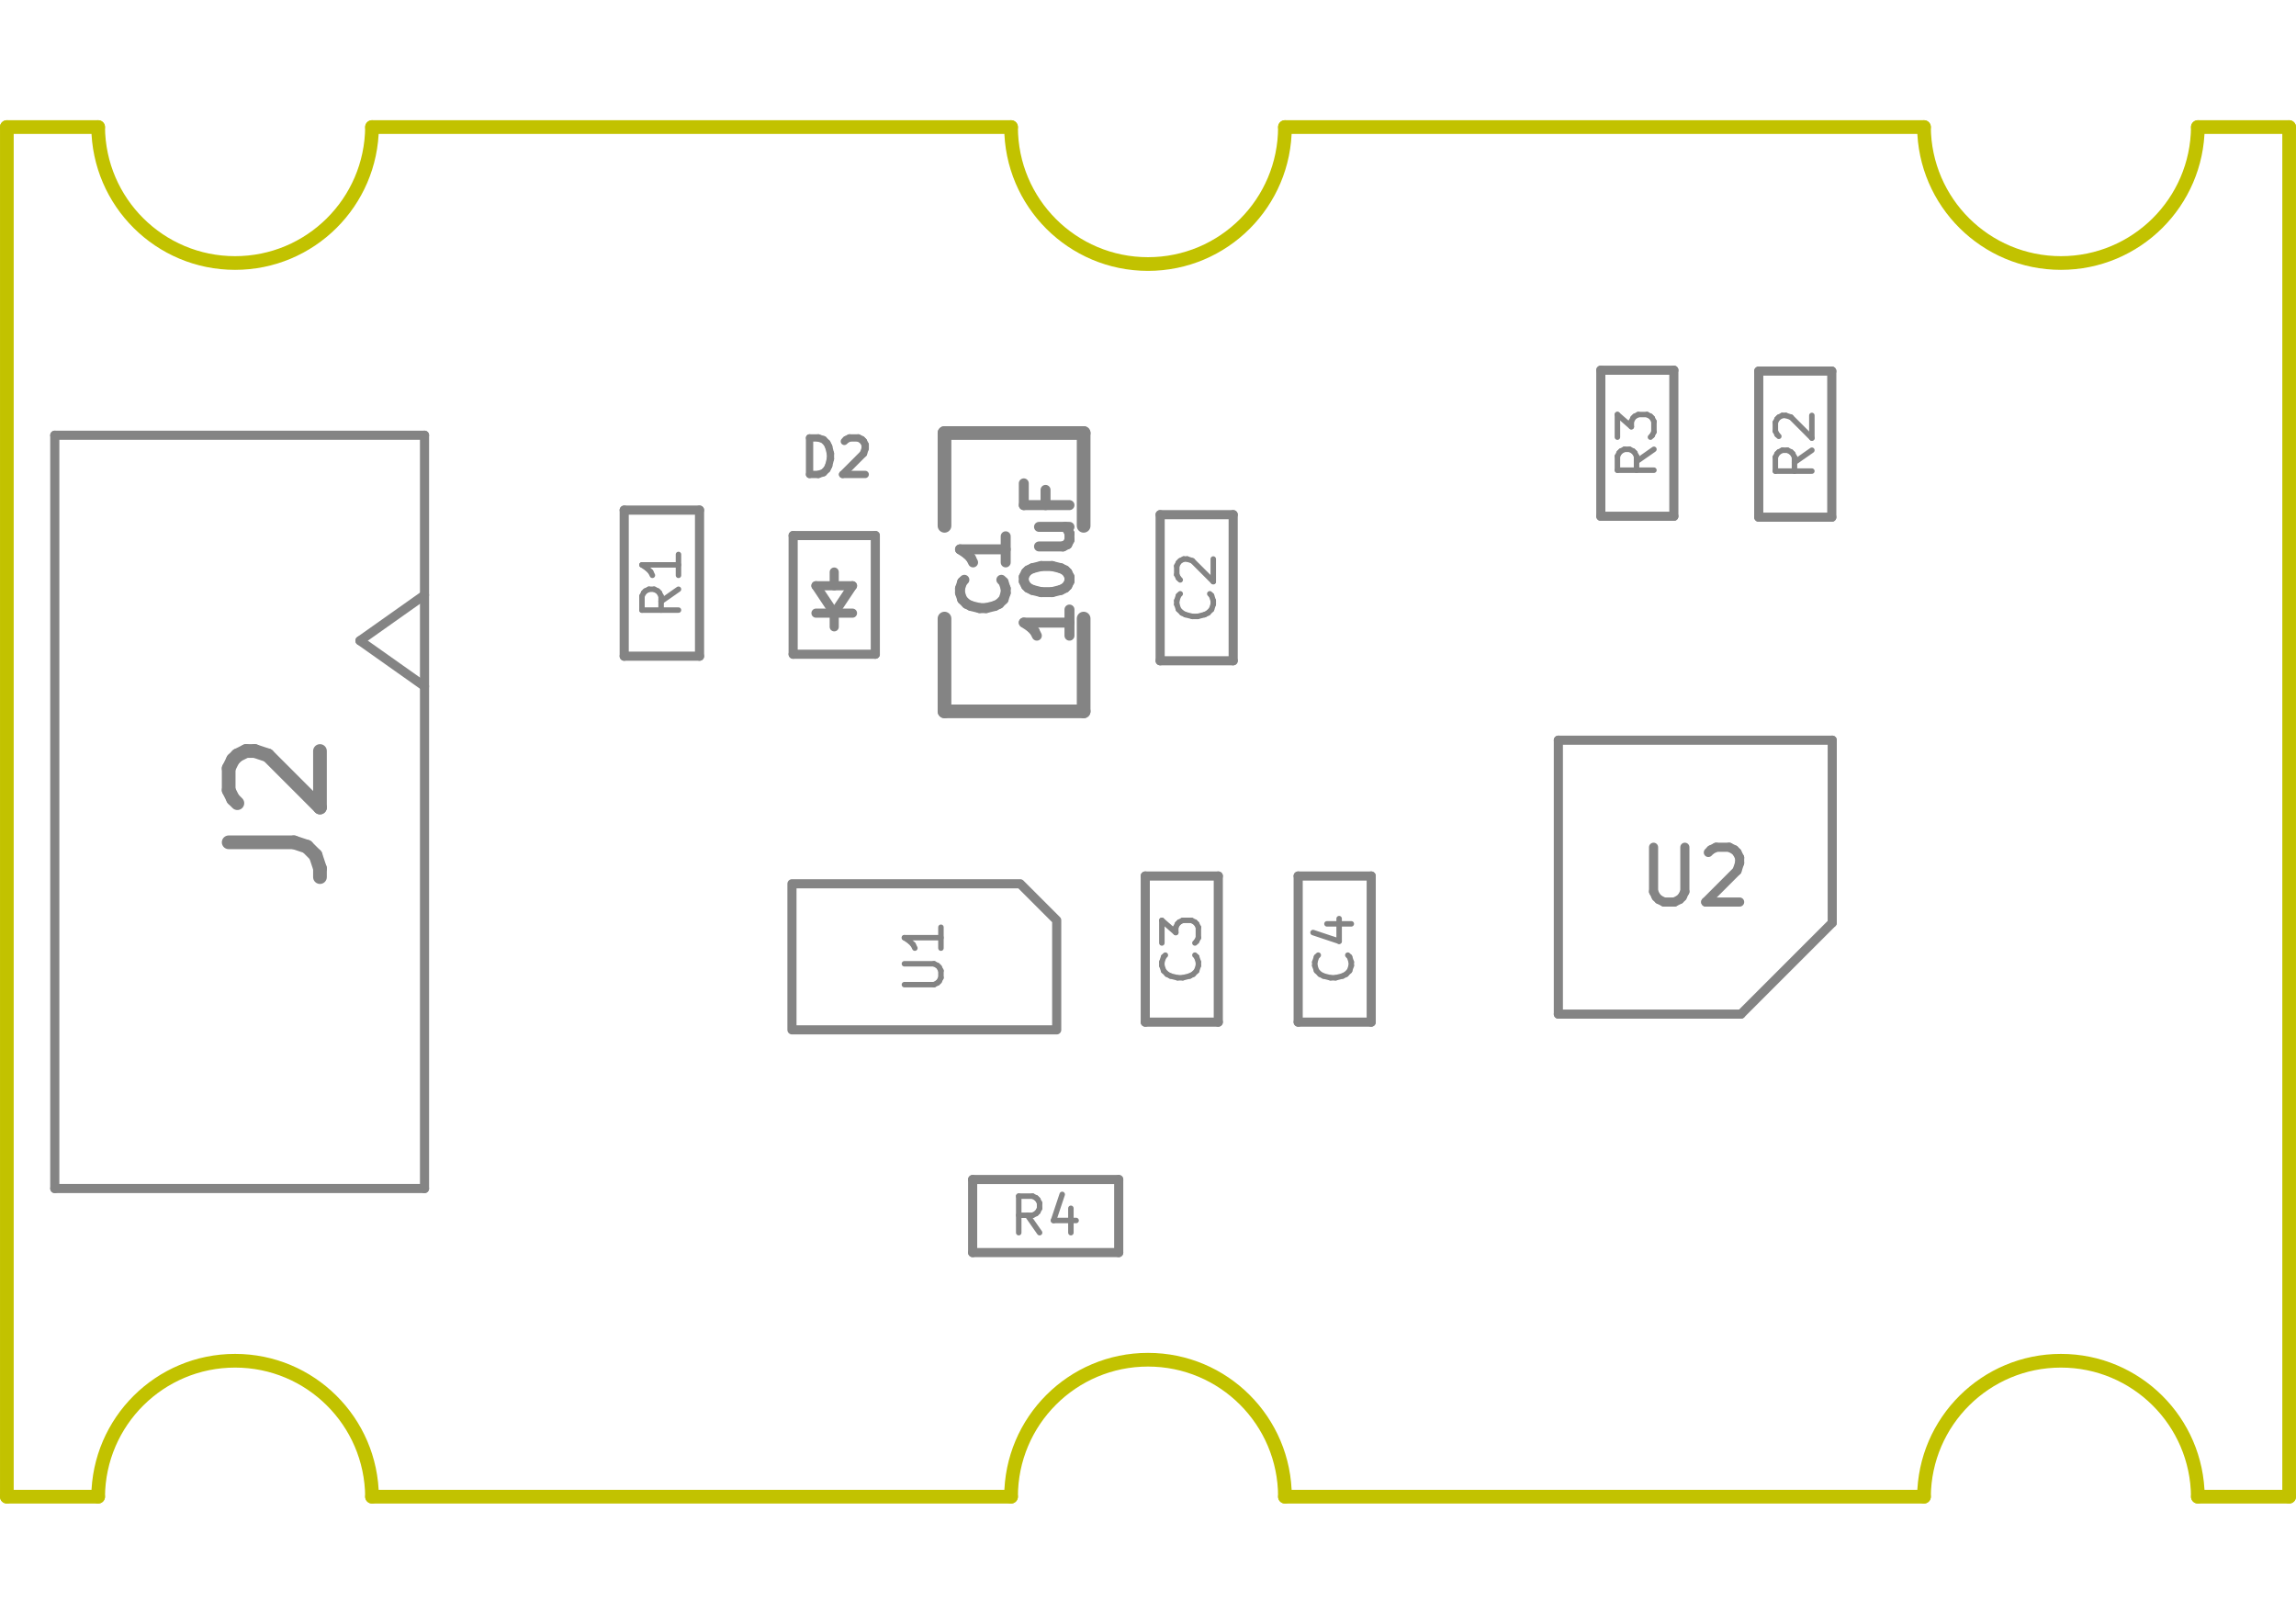
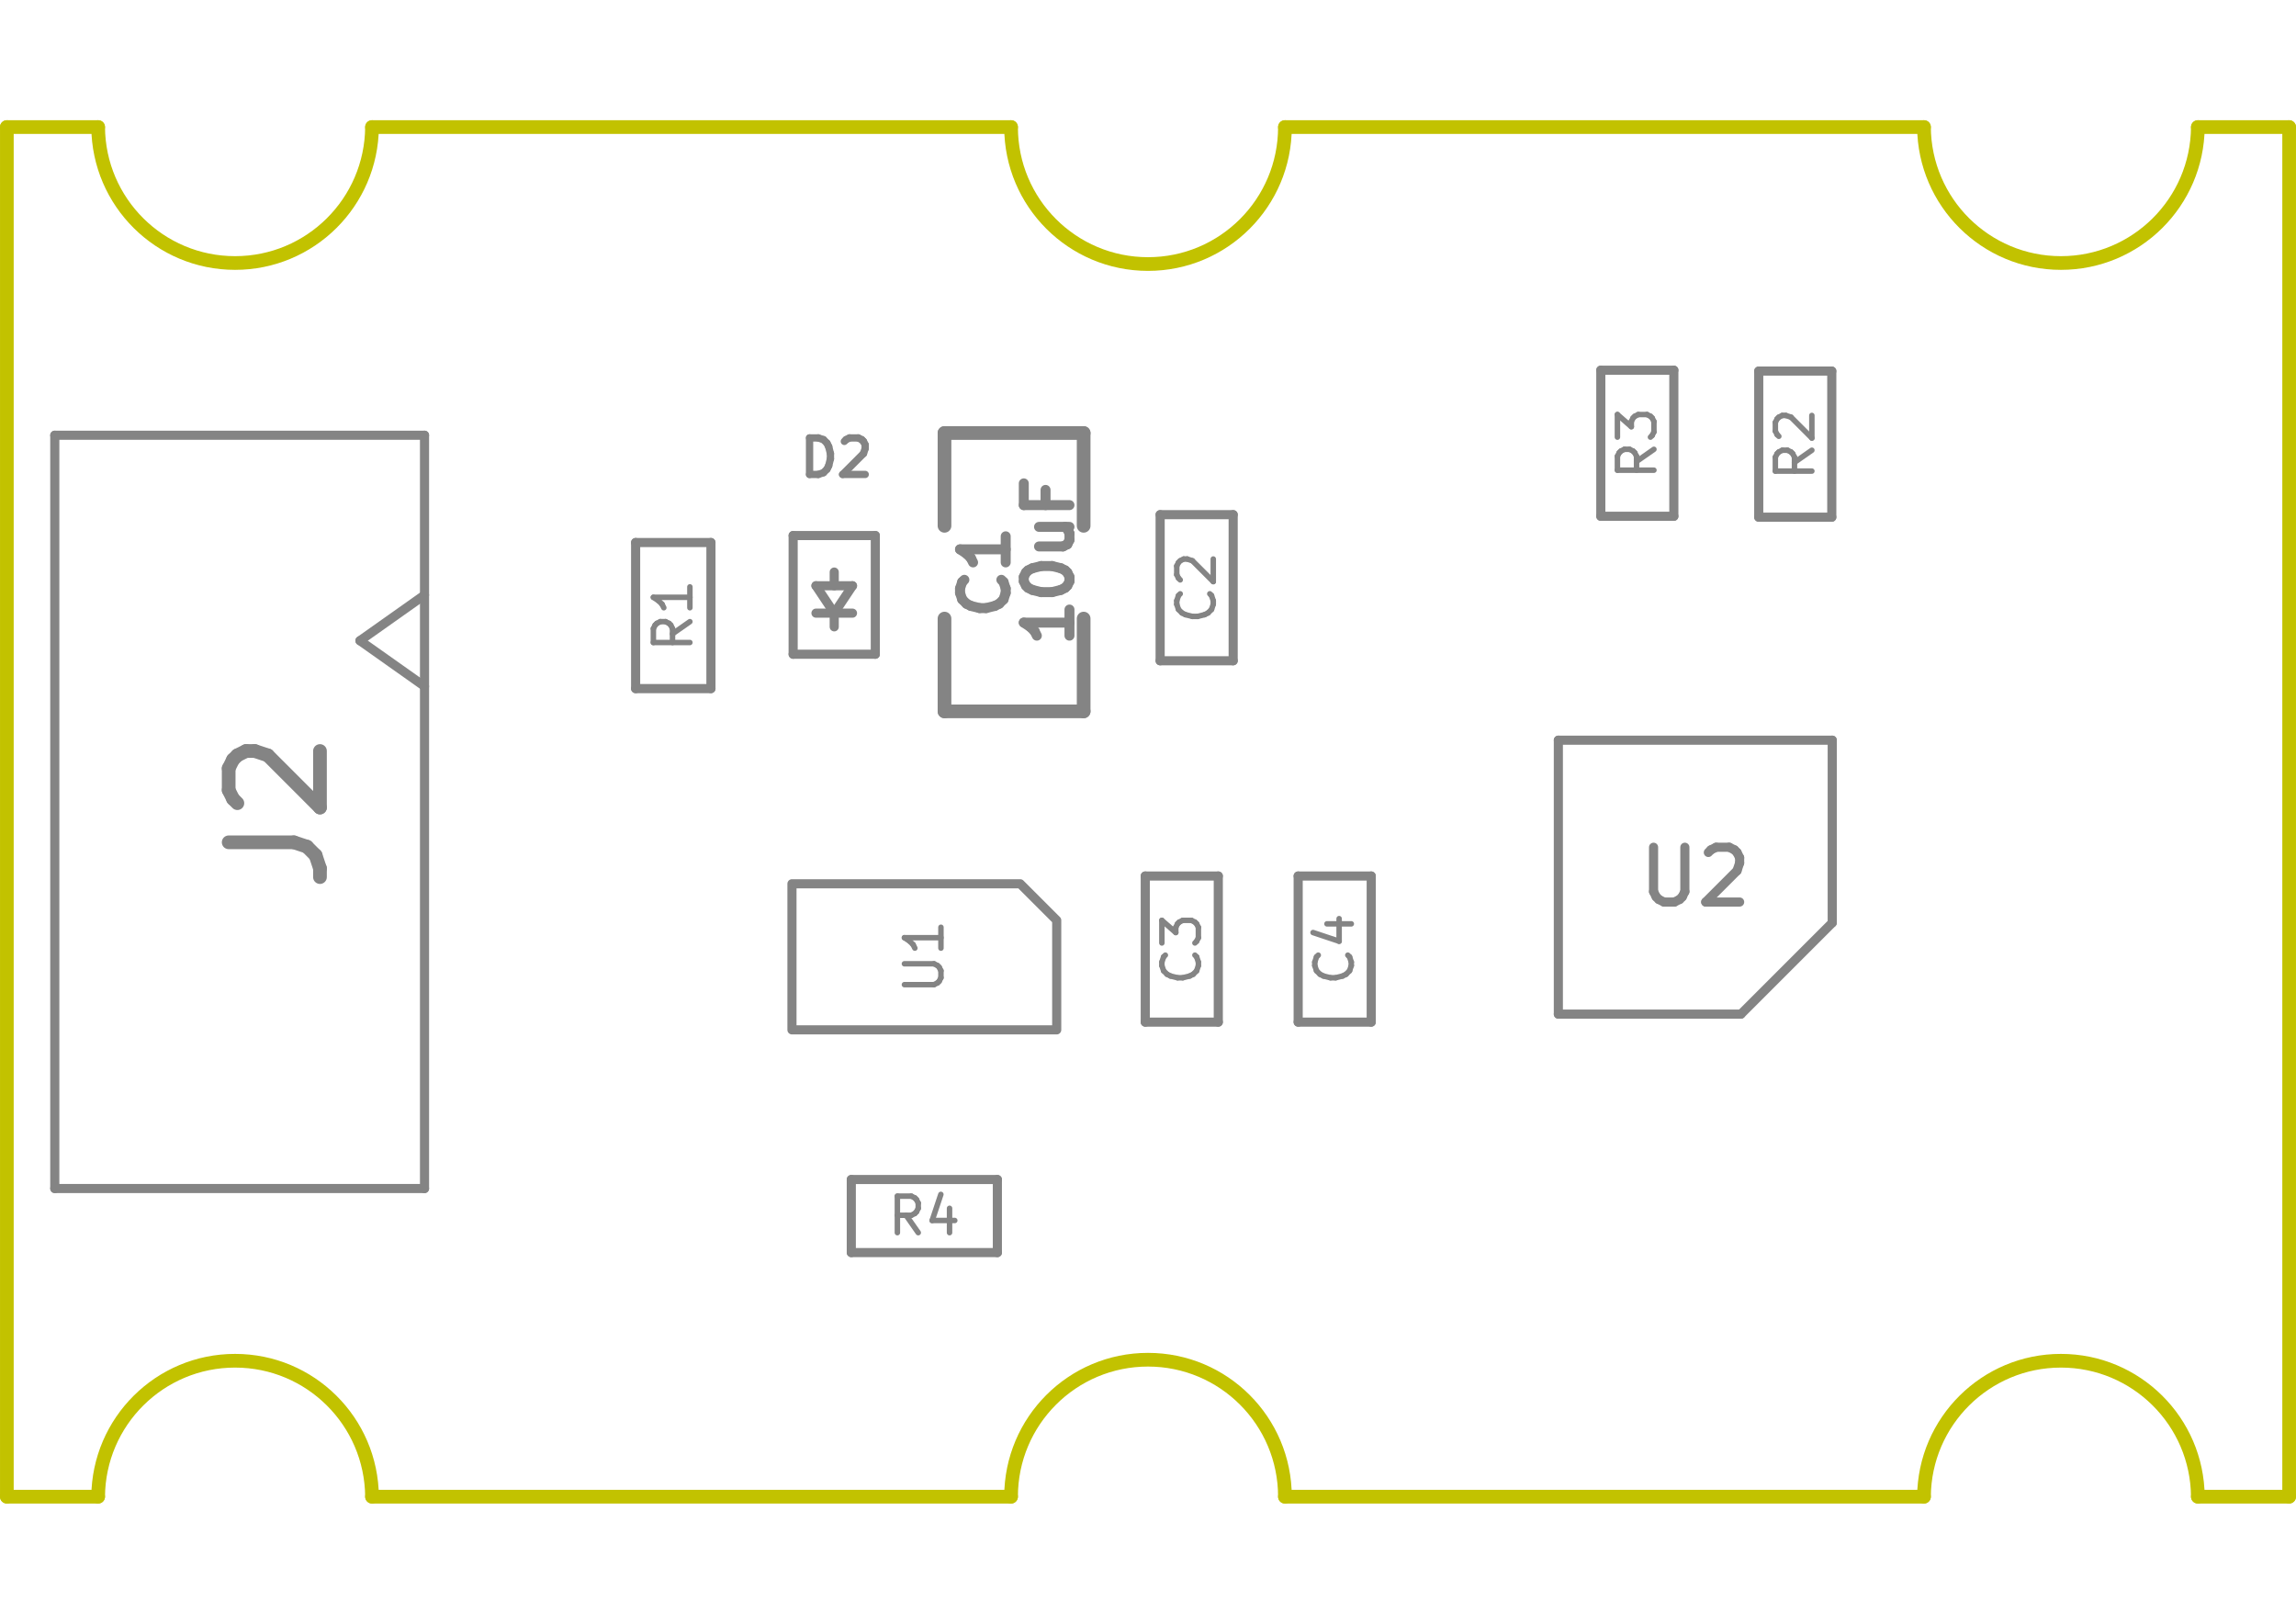
<svg xmlns="http://www.w3.org/2000/svg" version="1.1" width="297.002mm" height="210.007mm" viewBox="0 0 297.002 210.007">
  <g style="fill:#848484; fill-opacity:1;stroke:#848484; stroke-opacity:1; stroke-linecap:round; stroke-linejoin:round;" transform="translate(0 0) scale(1 1)">
</g>
  <g style="fill:none;  stroke:#848484; stroke-width:0.709; stroke-opacity:1;  stroke-linecap:round; stroke-linejoin:round;">
    <g transform="rotate(-90 119.5687 123.7506)">
      <text x="119.569" y="126.112" textLength="10.628" font-size="6.298" lengthAdjust="spacingAndGlyphs" text-anchor="middle" opacity="0" stroke-opacity="0">U1</text>
    </g>
    <g class="stroked-text">
      <path d="M116.993 127.35 L120.817 127.35 " />
      <path d="M120.817 127.35 L121.267 127.125 " />
      <path d="M121.267 127.125 L121.492 126.9 " />
      <path d="M121.492 126.9 L121.717 126.45 " />
      <path d="M121.717 126.45 L121.717 125.55 " />
      <path d="M121.717 125.55 L121.492 125.1 " />
      <path d="M121.492 125.1 L121.267 124.875 " />
      <path d="M121.267 124.875 L120.817 124.65 " />
      <path d="M120.817 124.65 L116.993 124.65 " />
      <path d="M121.717 119.927 L121.717 122.626 " />
      <path d="M121.717 121.276 L116.993 121.276 " />
      <path d="M116.993 121.276 L117.668 121.726 " />
      <path d="M117.668 121.726 L118.118 122.176 " />
      <path d="M118.118 122.176 L118.343 122.626 " />
    </g>
    <g transform="rotate(-90 154.7954 76.0121)">
      <text x="154.795" y="78.374" textLength="10.403" font-size="6.298" lengthAdjust="spacingAndGlyphs" text-anchor="middle" opacity="0" stroke-opacity="0">C2</text>
    </g>
    <g class="stroked-text">
      <path d="M156.494 76.799 L156.719 77.024 " />
      <path d="M156.719 77.024 L156.944 77.699 " />
      <path d="M156.944 77.699 L156.944 78.149 " />
      <path d="M156.944 78.149 L156.719 78.824 " />
      <path d="M156.719 78.824 L156.269 79.274 " />
      <path d="M156.269 79.274 L155.819 79.499 " />
      <path d="M155.819 79.499 L154.919 79.724 " />
      <path d="M154.919 79.724 L154.244 79.724 " />
      <path d="M154.244 79.724 L153.345 79.499 " />
      <path d="M153.345 79.499 L152.895 79.274 " />
      <path d="M152.895 79.274 L152.445 78.824 " />
      <path d="M152.445 78.824 L152.22 78.149 " />
      <path d="M152.22 78.149 L152.22 77.699 " />
      <path d="M152.22 77.699 L152.445 77.024 " />
      <path d="M152.445 77.024 L152.67 76.799 " />
      <path d="M152.67 75 L152.445 74.775 " />
      <path d="M152.445 74.775 L152.22 74.325 " />
      <path d="M152.22 74.325 L152.22 73.2 " />
      <path d="M152.22 73.2 L152.445 72.751 " />
      <path d="M152.445 72.751 L152.67 72.526 " />
      <path d="M152.67 72.526 L153.12 72.301 " />
      <path d="M153.12 72.301 L153.57 72.301 " />
      <path d="M153.57 72.301 L154.244 72.526 " />
      <path d="M154.244 72.526 L156.944 75.225 " />
      <path d="M156.944 75.225 L156.944 72.301 " />
    </g>
    <g transform="rotate(-90 211.7981 57.3242)">
      <text x="211.798" y="59.686" textLength="10.403" font-size="6.298" lengthAdjust="spacingAndGlyphs" text-anchor="middle" opacity="0" stroke-opacity="0">R3</text>
    </g>
    <g class="stroked-text">
      <path d="M213.946 58.111 L211.697 59.686 " />
      <path d="M213.946 60.811 L209.223 60.811 " />
      <path d="M209.223 60.811 L209.223 59.011 " />
      <path d="M209.223 59.011 L209.448 58.561 " />
      <path d="M209.448 58.561 L209.673 58.336 " />
      <path d="M209.673 58.336 L210.123 58.111 " />
      <path d="M210.123 58.111 L210.797 58.111 " />
      <path d="M210.797 58.111 L211.247 58.336 " />
      <path d="M211.247 58.336 L211.472 58.561 " />
      <path d="M211.472 58.561 L211.697 59.011 " />
      <path d="M211.697 59.011 L211.697 60.811 " />
      <path d="M209.223 56.537 L209.223 53.613 " />
      <path d="M209.223 53.613 L211.022 55.187 " />
      <path d="M211.022 55.187 L211.022 54.513 " />
      <path d="M211.022 54.513 L211.247 54.063 " />
      <path d="M211.247 54.063 L211.472 53.838 " />
      <path d="M211.472 53.838 L211.922 53.613 " />
      <path d="M211.922 53.613 L213.047 53.613 " />
      <path d="M213.047 53.613 L213.497 53.838 " />
      <path d="M213.497 53.838 L213.722 54.063 " />
      <path d="M213.722 54.063 L213.946 54.513 " />
      <path d="M213.946 54.513 L213.946 55.862 " />
      <path d="M213.946 55.862 L213.722 56.312 " />
      <path d="M213.722 56.312 L213.497 56.537 " />
    </g>
  </g>
  <g style="fill:none;  stroke:#848484; stroke-width:1.29; stroke-opacity:1;  stroke-linecap:round; stroke-linejoin:round;">
    <g transform="rotate(-90 127.4277 74.0046)">
      <text x="127.428" y="76.959" textLength="14.224" font-size="7.879" lengthAdjust="spacingAndGlyphs" text-anchor="middle" opacity="0" stroke-opacity="0">C1</text>
    </g>
    <g class="stroked-text">
      <path d="M129.531 74.989 L129.813 75.271 " />
      <path d="M129.813 75.271 L130.094 76.115 " />
      <path d="M130.094 76.115 L130.094 76.678 " />
      <path d="M130.094 76.678 L129.813 77.522 " />
      <path d="M129.813 77.522 L129.25 78.085 " />
      <path d="M129.25 78.085 L128.687 78.366 " />
      <path d="M128.687 78.366 L127.562 78.647 " />
      <path d="M127.562 78.647 L126.718 78.647 " />
      <path d="M126.718 78.647 L125.592 78.366 " />
      <path d="M125.592 78.366 L125.029 78.085 " />
      <path d="M125.029 78.085 L124.467 77.522 " />
      <path d="M124.467 77.522 L124.185 76.678 " />
      <path d="M124.185 76.678 L124.185 76.115 " />
      <path d="M124.185 76.115 L124.467 75.271 " />
      <path d="M124.467 75.271 L124.748 74.989 " />
      <path d="M130.094 69.362 L130.094 72.738 " />
      <path d="M130.094 71.05 L124.185 71.05 " />
      <path d="M124.185 71.05 L125.029 71.613 " />
      <path d="M125.029 71.613 L125.592 72.176 " />
      <path d="M125.592 72.176 L125.874 72.738 " />
    </g>
    <g transform="rotate(-90 135.6764 72.5048)">
      <text x="135.676" y="75.459" textLength="24.354" font-size="7.879" lengthAdjust="spacingAndGlyphs" text-anchor="middle" opacity="0" stroke-opacity="0">10uF</text>
    </g>
    <g class="stroked-text">
      <path d="M138.343 78.836 L138.343 82.213 " />
      <path d="M138.343 80.524 L132.434 80.524 " />
      <path d="M132.434 80.524 L133.278 81.087 " />
      <path d="M133.278 81.087 L133.841 81.65 " />
      <path d="M133.841 81.65 L134.122 82.213 " />
      <path d="M132.434 75.178 L132.434 74.615 " />
      <path d="M132.434 74.615 L132.715 74.052 " />
      <path d="M132.715 74.052 L132.997 73.771 " />
      <path d="M132.997 73.771 L133.559 73.49 " />
      <path d="M133.559 73.49 L134.685 73.208 " />
      <path d="M134.685 73.208 L136.092 73.208 " />
      <path d="M136.092 73.208 L137.217 73.49 " />
      <path d="M137.217 73.49 L137.78 73.771 " />
      <path d="M137.78 73.771 L138.062 74.052 " />
      <path d="M138.062 74.052 L138.343 74.615 " />
      <path d="M138.343 74.615 L138.343 75.178 " />
      <path d="M138.343 75.178 L138.062 75.741 " />
      <path d="M138.062 75.741 L137.78 76.022 " />
      <path d="M137.78 76.022 L137.217 76.303 " />
      <path d="M137.217 76.303 L136.092 76.585 " />
      <path d="M136.092 76.585 L134.685 76.585 " />
      <path d="M134.685 76.585 L133.559 76.303 " />
      <path d="M133.559 76.303 L132.997 76.022 " />
      <path d="M132.997 76.022 L132.715 75.741 " />
      <path d="M132.715 75.741 L132.434 75.178 " />
      <path d="M134.404 68.143 L138.343 68.143 " />
      <path d="M134.404 70.676 L137.499 70.676 " />
      <path d="M137.499 70.676 L138.062 70.394 " />
      <path d="M138.062 70.394 L138.343 69.832 " />
      <path d="M138.343 69.832 L138.343 68.987 " />
      <path d="M138.343 68.987 L138.062 68.425 " />
      <path d="M138.062 68.425 L137.78 68.143 " />
      <path d="M135.248 63.36 L135.248 65.329 " />
      <path d="M138.343 65.329 L132.434 65.329 " />
      <path d="M132.434 65.329 L132.434 62.516 " />
    </g>
  </g>
  <g style="fill:none;  stroke:#848484; stroke-width:0.945; stroke-opacity:1;  stroke-linecap:round; stroke-linejoin:round;">
    <text x="108.208" y="61.587" textLength="11.112" font-size="6.298" lengthAdjust="spacingAndGlyphs" text-anchor="middle" opacity="0" stroke-opacity="0">D2</text>
    <g class="stroked-text">
      <path d="M104.722 61.362 L104.722 56.638 " />
      <path d="M104.722 56.638 L105.847 56.638 " />
      <path d="M105.847 56.638 L106.521 56.863 " />
      <path d="M106.521 56.863 L106.971 57.313 " />
      <path d="M106.971 57.313 L107.196 57.763 " />
      <path d="M107.196 57.763 L107.421 58.662 " />
      <path d="M107.421 58.662 L107.421 59.337 " />
      <path d="M107.421 59.337 L107.196 60.237 " />
      <path d="M107.196 60.237 L106.971 60.687 " />
      <path d="M106.971 60.687 L106.521 61.137 " />
      <path d="M106.521 61.137 L105.847 61.362 " />
      <path d="M105.847 61.362 L104.722 61.362 " />
      <path d="M109.221 57.088 L109.445 56.863 " />
      <path d="M109.445 56.863 L109.895 56.638 " />
      <path d="M109.895 56.638 L111.02 56.638 " />
      <path d="M111.02 56.638 L111.47 56.863 " />
      <path d="M111.47 56.863 L111.695 57.088 " />
      <path d="M111.695 57.088 L111.92 57.538 " />
      <path d="M111.92 57.538 L111.92 57.987 " />
      <path d="M111.92 57.987 L111.695 58.662 " />
      <path d="M111.695 58.662 L108.996 61.362 " />
      <path d="M108.996 61.362 L111.92 61.362 " />
    </g>
  </g>
  <g style="fill:none;  stroke:#848484; stroke-width:0.709; stroke-opacity:1;  stroke-linecap:round; stroke-linejoin:round;">
    <g transform="rotate(-90 152.8705 122.7468)">
      <text x="152.87" y="125.109" textLength="10.403" font-size="6.298" lengthAdjust="spacingAndGlyphs" text-anchor="middle" opacity="0" stroke-opacity="0">C3</text>
    </g>
    <g class="stroked-text">
      <path d="M154.569 123.534 L154.794 123.759 " />
      <path d="M154.794 123.759 L155.019 124.434 " />
      <path d="M155.019 124.434 L155.019 124.884 " />
      <path d="M155.019 124.884 L154.794 125.558 " />
      <path d="M154.794 125.558 L154.344 126.008 " />
      <path d="M154.344 126.008 L153.894 126.233 " />
      <path d="M153.894 126.233 L152.994 126.458 " />
      <path d="M152.994 126.458 L152.32 126.458 " />
      <path d="M152.32 126.458 L151.42 126.233 " />
      <path d="M151.42 126.233 L150.97 126.008 " />
      <path d="M150.97 126.008 L150.52 125.558 " />
      <path d="M150.52 125.558 L150.295 124.884 " />
      <path d="M150.295 124.884 L150.295 124.434 " />
      <path d="M150.295 124.434 L150.52 123.759 " />
      <path d="M150.52 123.759 L150.745 123.534 " />
      <path d="M150.295 121.96 L150.295 119.035 " />
      <path d="M150.295 119.035 L152.095 120.61 " />
      <path d="M152.095 120.61 L152.095 119.935 " />
      <path d="M152.095 119.935 L152.32 119.485 " />
      <path d="M152.32 119.485 L152.545 119.26 " />
      <path d="M152.545 119.26 L152.994 119.035 " />
      <path d="M152.994 119.035 L154.119 119.035 " />
      <path d="M154.119 119.035 L154.569 119.26 " />
      <path d="M154.569 119.26 L154.794 119.485 " />
      <path d="M154.794 119.485 L155.019 119.935 " />
      <path d="M155.019 119.935 L155.019 121.285 " />
      <path d="M155.019 121.285 L154.794 121.735 " />
      <path d="M154.794 121.735 L154.569 121.96 " />
    </g>
    <g transform="rotate(-90 172.6508 122.7468)">
      <text x="172.651" y="125.109" textLength="10.403" font-size="6.298" lengthAdjust="spacingAndGlyphs" text-anchor="middle" opacity="0" stroke-opacity="0">C4</text>
    </g>
    <g class="stroked-text">
      <path d="M174.349 123.534 L174.574 123.759 " />
      <path d="M174.574 123.759 L174.799 124.434 " />
      <path d="M174.799 124.434 L174.799 124.884 " />
      <path d="M174.799 124.884 L174.574 125.558 " />
      <path d="M174.574 125.558 L174.124 126.008 " />
      <path d="M174.124 126.008 L173.674 126.233 " />
      <path d="M173.674 126.233 L172.775 126.458 " />
      <path d="M172.775 126.458 L172.1 126.458 " />
      <path d="M172.1 126.458 L171.2 126.233 " />
      <path d="M171.2 126.233 L170.75 126.008 " />
      <path d="M170.75 126.008 L170.3 125.558 " />
      <path d="M170.3 125.558 L170.076 124.884 " />
      <path d="M170.076 124.884 L170.076 124.434 " />
      <path d="M170.076 124.434 L170.3 123.759 " />
      <path d="M170.3 123.759 L170.525 123.534 " />
      <path d="M171.65 119.485 L174.799 119.485 " />
      <path d="M169.851 120.61 L173.225 121.735 " />
      <path d="M173.225 121.735 L173.225 118.811 " />
    </g>
-     <text x="135.265" y="159.64" textLength="10.403" font-size="6.298" lengthAdjust="spacingAndGlyphs" text-anchor="middle" opacity="0" stroke-opacity="0">R4</text>
-     <g class="stroked-text">
-       <path d="M134.478 159.426 L132.904 157.177 " />
-       <path d="M131.779 159.426 L131.779 154.703 " />
-       <path d="M131.779 154.703 L133.578 154.703 " />
-       <path d="M133.578 154.703 L134.028 154.928 " />
-       <path d="M134.028 154.928 L134.253 155.153 " />
-       <path d="M134.253 155.153 L134.478 155.602 " />
-       <path d="M134.478 155.602 L134.478 156.277 " />
-       <path d="M134.478 156.277 L134.253 156.727 " />
-       <path d="M134.253 156.727 L134.028 156.952 " />
-       <path d="M134.028 156.952 L133.578 157.177 " />
-       <path d="M133.578 157.177 L131.779 157.177 " />
-       <path d="M138.527 156.277 L138.527 159.426 " />
-       <path d="M137.402 154.478 L136.278 157.852 " />
-       <path d="M136.278 157.852 L139.202 157.852 " />
+     <text x="119.569" y="159.64" textLength="10.403" font-size="6.298" lengthAdjust="spacingAndGlyphs" text-anchor="middle" opacity="0" stroke-opacity="0">R4</text>
+     <g class="stroked-text">
+       <path d="M118.781 159.426 L117.207 157.177 " />
+       <path d="M116.082 159.426 L116.082 154.703 " />
+       <path d="M116.082 154.703 L117.882 154.703 " />
+       <path d="M117.882 154.703 L118.332 154.928 " />
+       <path d="M118.332 154.928 L118.556 155.153 " />
+       <path d="M118.556 155.153 L118.781 155.602 " />
+       <path d="M118.781 155.602 L118.781 156.277 " />
+       <path d="M118.781 156.277 L118.556 156.727 " />
+       <path d="M118.556 156.727 L118.332 156.952 " />
+       <path d="M118.332 156.952 L117.882 157.177 " />
+       <path d="M117.882 157.177 L116.082 157.177 " />
+       <path d="M122.83 156.277 L122.83 159.426 " />
+       <path d="M121.706 154.478 L120.581 157.852 " />
+       <path d="M120.581 157.852 L123.505 157.852 " />
    </g>
  </g>
  <g style="fill:none;  stroke:#848484; stroke-width:1.771; stroke-opacity:1;  stroke-linecap:round; stroke-linejoin:round;">
    <g transform="rotate(-90 36.019 105.0036)">
      <text x="36.019" y="110.908" textLength="23.197" font-size="15.745" lengthAdjust="spacingAndGlyphs" text-anchor="middle" opacity="0" stroke-opacity="0">J2</text>
    </g>
    <g class="stroked-text">
      <path d="M29.581 108.94 L38.016 108.94 " />
      <path d="M38.016 108.94 L39.703 109.502 " />
      <path d="M39.703 109.502 L40.828 110.627 " />
      <path d="M40.828 110.627 L41.39 112.314 " />
      <path d="M41.39 112.314 L41.39 113.439 " />
      <path d="M30.706 103.879 L30.143 103.317 " />
      <path d="M30.143 103.317 L29.581 102.192 " />
      <path d="M29.581 102.192 L29.581 99.38 " />
      <path d="M29.581 99.38 L30.143 98.255 " />
      <path d="M30.143 98.255 L30.706 97.693 " />
      <path d="M30.706 97.693 L31.83 97.131 " />
      <path d="M31.83 97.131 L32.955 97.131 " />
      <path d="M32.955 97.131 L34.642 97.693 " />
      <path d="M34.642 97.693 L41.39 104.441 " />
      <path d="M41.39 104.441 L41.39 97.131 " />
    </g>
  </g>
  <g style="fill:none;  stroke:#848484; stroke-width:0.709; stroke-opacity:1;  stroke-linecap:round; stroke-linejoin:round;">
    <g transform="rotate(-90 232.2279 57.4423)">
      <text x="232.228" y="59.804" textLength="10.403" font-size="6.298" lengthAdjust="spacingAndGlyphs" text-anchor="middle" opacity="0" stroke-opacity="0">R2</text>
    </g>
    <g class="stroked-text">
      <path d="M234.376 58.23 L232.127 59.804 " />
      <path d="M234.376 60.929 L229.653 60.929 " />
      <path d="M229.653 60.929 L229.653 59.129 " />
      <path d="M229.653 59.129 L229.878 58.679 " />
      <path d="M229.878 58.679 L230.103 58.455 " />
      <path d="M230.103 58.455 L230.552 58.23 " />
      <path d="M230.552 58.23 L231.227 58.23 " />
      <path d="M231.227 58.23 L231.677 58.455 " />
      <path d="M231.677 58.455 L231.902 58.679 " />
      <path d="M231.902 58.679 L232.127 59.129 " />
      <path d="M232.127 59.129 L232.127 60.929 " />
      <path d="M230.103 56.43 L229.878 56.205 " />
      <path d="M229.878 56.205 L229.653 55.755 " />
      <path d="M229.653 55.755 L229.653 54.631 " />
      <path d="M229.653 54.631 L229.878 54.181 " />
      <path d="M229.878 54.181 L230.103 53.956 " />
      <path d="M230.103 53.956 L230.552 53.731 " />
      <path d="M230.552 53.731 L231.002 53.731 " />
      <path d="M231.002 53.731 L231.677 53.956 " />
      <path d="M231.677 53.956 L234.376 56.655 " />
      <path d="M234.376 56.655 L234.376 53.731 " />
    </g>
-     <g transform="rotate(-90 85.6174 75.4217)">
-       <text x="85.617" y="77.784" textLength="10.403" font-size="6.298" lengthAdjust="spacingAndGlyphs" text-anchor="middle" opacity="0" stroke-opacity="0">R1</text>
-     </g>
-     <g class="stroked-text">
-       <path d="M87.766 76.209 L85.516 77.784 " />
-       <path d="M87.766 78.908 L83.042 78.908 " />
-       <path d="M83.042 78.908 L83.042 77.109 " />
-       <path d="M83.042 77.109 L83.267 76.659 " />
-       <path d="M83.267 76.659 L83.492 76.434 " />
-       <path d="M83.492 76.434 L83.942 76.209 " />
-       <path d="M83.942 76.209 L84.617 76.209 " />
-       <path d="M84.617 76.209 L85.067 76.434 " />
-       <path d="M85.067 76.434 L85.291 76.659 " />
-       <path d="M85.291 76.659 L85.516 77.109 " />
-       <path d="M85.516 77.109 L85.516 78.908 " />
-       <path d="M87.766 71.71 L87.766 74.409 " />
-       <path d="M87.766 73.06 L83.042 73.06 " />
-       <path d="M83.042 73.06 L83.717 73.51 " />
-       <path d="M83.717 73.51 L84.167 73.96 " />
-       <path d="M84.167 73.96 L84.392 74.409 " />
+     <g transform="rotate(-90 87.0935 79.6139)">
+       <text x="87.094" y="81.976" textLength="10.403" font-size="6.298" lengthAdjust="spacingAndGlyphs" text-anchor="middle" opacity="0" stroke-opacity="0">R1</text>
+     </g>
+     <g class="stroked-text">
+       <path d="M89.242 80.401 L86.993 81.976 " />
+       <path d="M89.242 83.1 L84.518 83.1 " />
+       <path d="M84.518 83.1 L84.518 81.301 " />
+       <path d="M84.518 81.301 L84.743 80.851 " />
+       <path d="M84.743 80.851 L84.968 80.626 " />
+       <path d="M84.968 80.626 L85.418 80.401 " />
+       <path d="M85.418 80.401 L86.093 80.401 " />
+       <path d="M86.093 80.401 L86.543 80.626 " />
+       <path d="M86.543 80.626 L86.768 80.851 " />
+       <path d="M86.768 80.851 L86.993 81.301 " />
+       <path d="M86.993 81.301 L86.993 83.1 " />
+       <path d="M89.242 75.903 L89.242 78.602 " />
+       <path d="M89.242 77.252 L84.518 77.252 " />
+       <path d="M84.518 77.252 L85.193 77.702 " />
+       <path d="M85.193 77.702 L85.643 78.152 " />
+       <path d="M85.643 78.152 L85.868 78.602 " />
    </g>
  </g>
  <g style="fill:none;  stroke:#848484; stroke-width:1.181; stroke-opacity:1;  stroke-linecap:round; stroke-linejoin:round;">
    <text x="219.297" y="116.99" textLength="16.297" font-size="9.447" lengthAdjust="spacingAndGlyphs" text-anchor="middle" opacity="0" stroke-opacity="0">U2</text>
    <g class="stroked-text">
      <path d="M213.899 109.578 L213.899 115.314 " />
      <path d="M213.899 115.314 L214.236 115.989 " />
      <path d="M214.236 115.989 L214.573 116.326 " />
      <path d="M214.573 116.326 L215.248 116.664 " />
      <path d="M215.248 116.664 L216.598 116.664 " />
      <path d="M216.598 116.664 L217.273 116.326 " />
      <path d="M217.273 116.326 L217.61 115.989 " />
      <path d="M217.61 115.989 L217.947 115.314 " />
      <path d="M217.947 115.314 L217.947 109.578 " />
      <path d="M220.984 110.253 L221.321 109.915 " />
      <path d="M221.321 109.915 L221.996 109.578 " />
      <path d="M221.996 109.578 L223.683 109.578 " />
      <path d="M223.683 109.578 L224.358 109.915 " />
      <path d="M224.358 109.915 L224.695 110.253 " />
      <path d="M224.695 110.253 L225.033 110.928 " />
      <path d="M225.033 110.928 L225.033 111.603 " />
      <path d="M225.033 111.603 L224.695 112.615 " />
      <path d="M224.695 112.615 L220.647 116.664 " />
      <path d="M220.647 116.664 L225.033 116.664 " />
    </g>
    <path style="fill:none;  stroke:#848484; stroke-width:1.181; stroke-opacity:1;  stroke-linecap:round; stroke-linejoin:round;fill:none" d="M 136.692,119.027 136.692,133.198 102.445,133.198 102.445,114.303 131.968,114.303 Z" />
    <path d="M150.072 66.565 L159.519 66.565 " />
    <path d="M150.072 85.46 L150.072 66.565 " />
    <path d="M159.519 66.565 L159.519 85.46 " />
    <path d="M159.519 85.46 L150.072 85.46 " />
    <path d="M207.075 47.877 L216.522 47.877 " />
    <path d="M207.075 66.772 L207.075 47.877 " />
    <path d="M216.522 47.877 L216.522 66.772 " />
    <path d="M216.522 66.772 L207.075 66.772 " />
  </g>
  <g style="fill:none;  stroke:#848484; stroke-width:1.771; stroke-opacity:1;  stroke-linecap:round; stroke-linejoin:round;">
    <path d="M122.178 56.008 L140.176 56.008 " />
    <path d="M122.178 68.005 L122.178 56.008 " />
    <path d="M122.178 92.002 L122.178 80.004 " />
    <path d="M140.176 56.008 L140.176 68.005 " />
    <path d="M140.176 80.004 L140.176 92.002 " />
    <path d="M140.176 92.002 L122.178 92.002 " />
  </g>
  <g style="fill:none;  stroke:#848484; stroke-width:1.181; stroke-opacity:1;  stroke-linecap:round; stroke-linejoin:round;">
    <path d="M102.599 69.263 L113.227 69.263 " />
    <path d="M102.599 84.615 L102.599 69.263 " />
    <path d="M105.551 75.758 L107.913 79.301 " />
    <path d="M107.913 75.758 L107.913 73.987 " />
    <path d="M107.913 79.301 L107.913 81.072 " />
    <path d="M107.913 79.301 L110.275 75.758 " />
    <path d="M110.275 75.758 L105.551 75.758 " />
    <path d="M110.275 79.301 L105.551 79.301 " />
    <path d="M113.227 69.263 L113.227 84.615 " />
    <path d="M113.227 84.615 L102.599 84.615 " />
    <path d="M148.147 113.299 L157.594 113.299 " />
    <path d="M148.147 132.194 L148.147 113.299 " />
    <path d="M157.594 113.299 L157.594 132.194 " />
    <path d="M157.594 132.194 L148.147 132.194 " />
    <path d="M167.927 113.299 L177.375 113.299 " />
    <path d="M167.927 132.194 L167.927 113.299 " />
    <path d="M177.375 113.299 L177.375 132.194 " />
    <path d="M177.375 132.194 L167.927 132.194 " />
-     <path d="M125.818 152.554 L144.713 152.554 " />
-     <path d="M125.818 162.002 L125.818 152.554 " />
-     <path d="M144.713 152.554 L144.713 162.002 " />
-     <path d="M144.713 162.002 L125.818 162.002 " />
+     <path d="M110.121 152.554 L129.016 152.554 " />
+     <path d="M110.121 162.002 L110.121 152.554 " />
+     <path d="M129.016 152.554 L129.016 162.002 " />
+     <path d="M129.016 162.002 L110.121 162.002 " />
    <path d="M7.087 56.291 L7.087 153.716 " />
    <path d="M46.563 82.862 L54.914 88.766 " />
    <path d="M54.914 56.291 L7.087 56.291 " />
    <path d="M54.914 56.291 L54.914 153.716 " />
    <path d="M54.914 76.957 L46.563 82.862 " />
    <path d="M54.914 153.716 L7.087 153.716 " />
    <path d="M227.504 47.995 L236.952 47.995 " />
    <path d="M227.504 66.89 L227.504 47.995 " />
    <path d="M236.952 47.995 L236.952 66.89 " />
    <path d="M236.952 66.89 L227.504 66.89 " />
-     <path d="M80.746 65.974 L90.489 65.974 " />
-     <path d="M80.746 84.869 L80.746 65.974 " />
-     <path d="M90.489 65.974 L90.489 84.869 " />
-     <path d="M90.489 84.869 L80.746 84.869 " />
+     <path d="M82.222 70.167 L91.965 70.167 " />
+     <path d="M82.222 89.061 L82.222 70.167 " />
+     <path d="M91.965 70.167 L91.965 89.061 " />
+     <path d="M91.965 89.061 L82.222 89.061 " />
    <path d="M201.583 95.733 L237.011 95.733 " />
    <path d="M201.583 131.161 L201.583 95.733 " />
    <path d="M225.202 131.161 L201.583 131.161 " />
    <path d="M237.011 95.733 L237.011 119.352 " />
    <path d="M237.011 119.352 L225.202 131.161 " />
  </g>
  <g>
    <g>
      <g style="fill:#C2C200; fill-opacity:1;stroke:#C2C200; stroke-opacity:1; stroke-linecap:round; stroke-linejoin:round;" transform="translate(0 0) scale(1 1)">
</g>
      <g style="fill:none;  stroke:#C2C200; stroke-width:1.771; stroke-opacity:1;  stroke-linecap:round; stroke-linejoin:round;">
        <path d="M284.306 16.435 L296.115 16.435 " />
        <path d="M248.879 16.435 A17.714 17.714 0.0 0 0 284.306 16.435" />
        <path d="M248.879 193.572 L166.215 193.572 " />
        <path d="M12.696 16.435 A17.714 17.714 0.0 0 0 48.123 16.435" />
        <path d="M12.696 193.572 L0.887 193.572 " />
        <path d="M296.115 193.572 L284.306 193.572 " />
        <path d="M130.787 193.572 L48.123 193.572 " />
        <path d="M48.123 193.572 A17.714 17.714 0.0 0 0 12.696 193.572" />
        <path d="M0.887 16.435 L12.696 16.435 " />
        <path d="M166.215 16.435 L248.879 16.435 " />
        <path d="M166.215 193.572 A17.714 17.714 0.0 0 0 130.787 193.572" />
        <path d="M284.306 193.572 A17.714 17.714 0.0 0 0 248.879 193.572" />
        <path d="M0.887 193.572 L0.887 16.435 " />
        <path d="M48.123 16.435 L130.787 16.435 " />
        <path d="M296.115 16.435 L296.115 193.572 " />
        <path d="M130.787 16.435 A17.714 17.714 0.0 0 0 166.215 16.435" />
      </g>
    </g>
  </g>
</svg>
